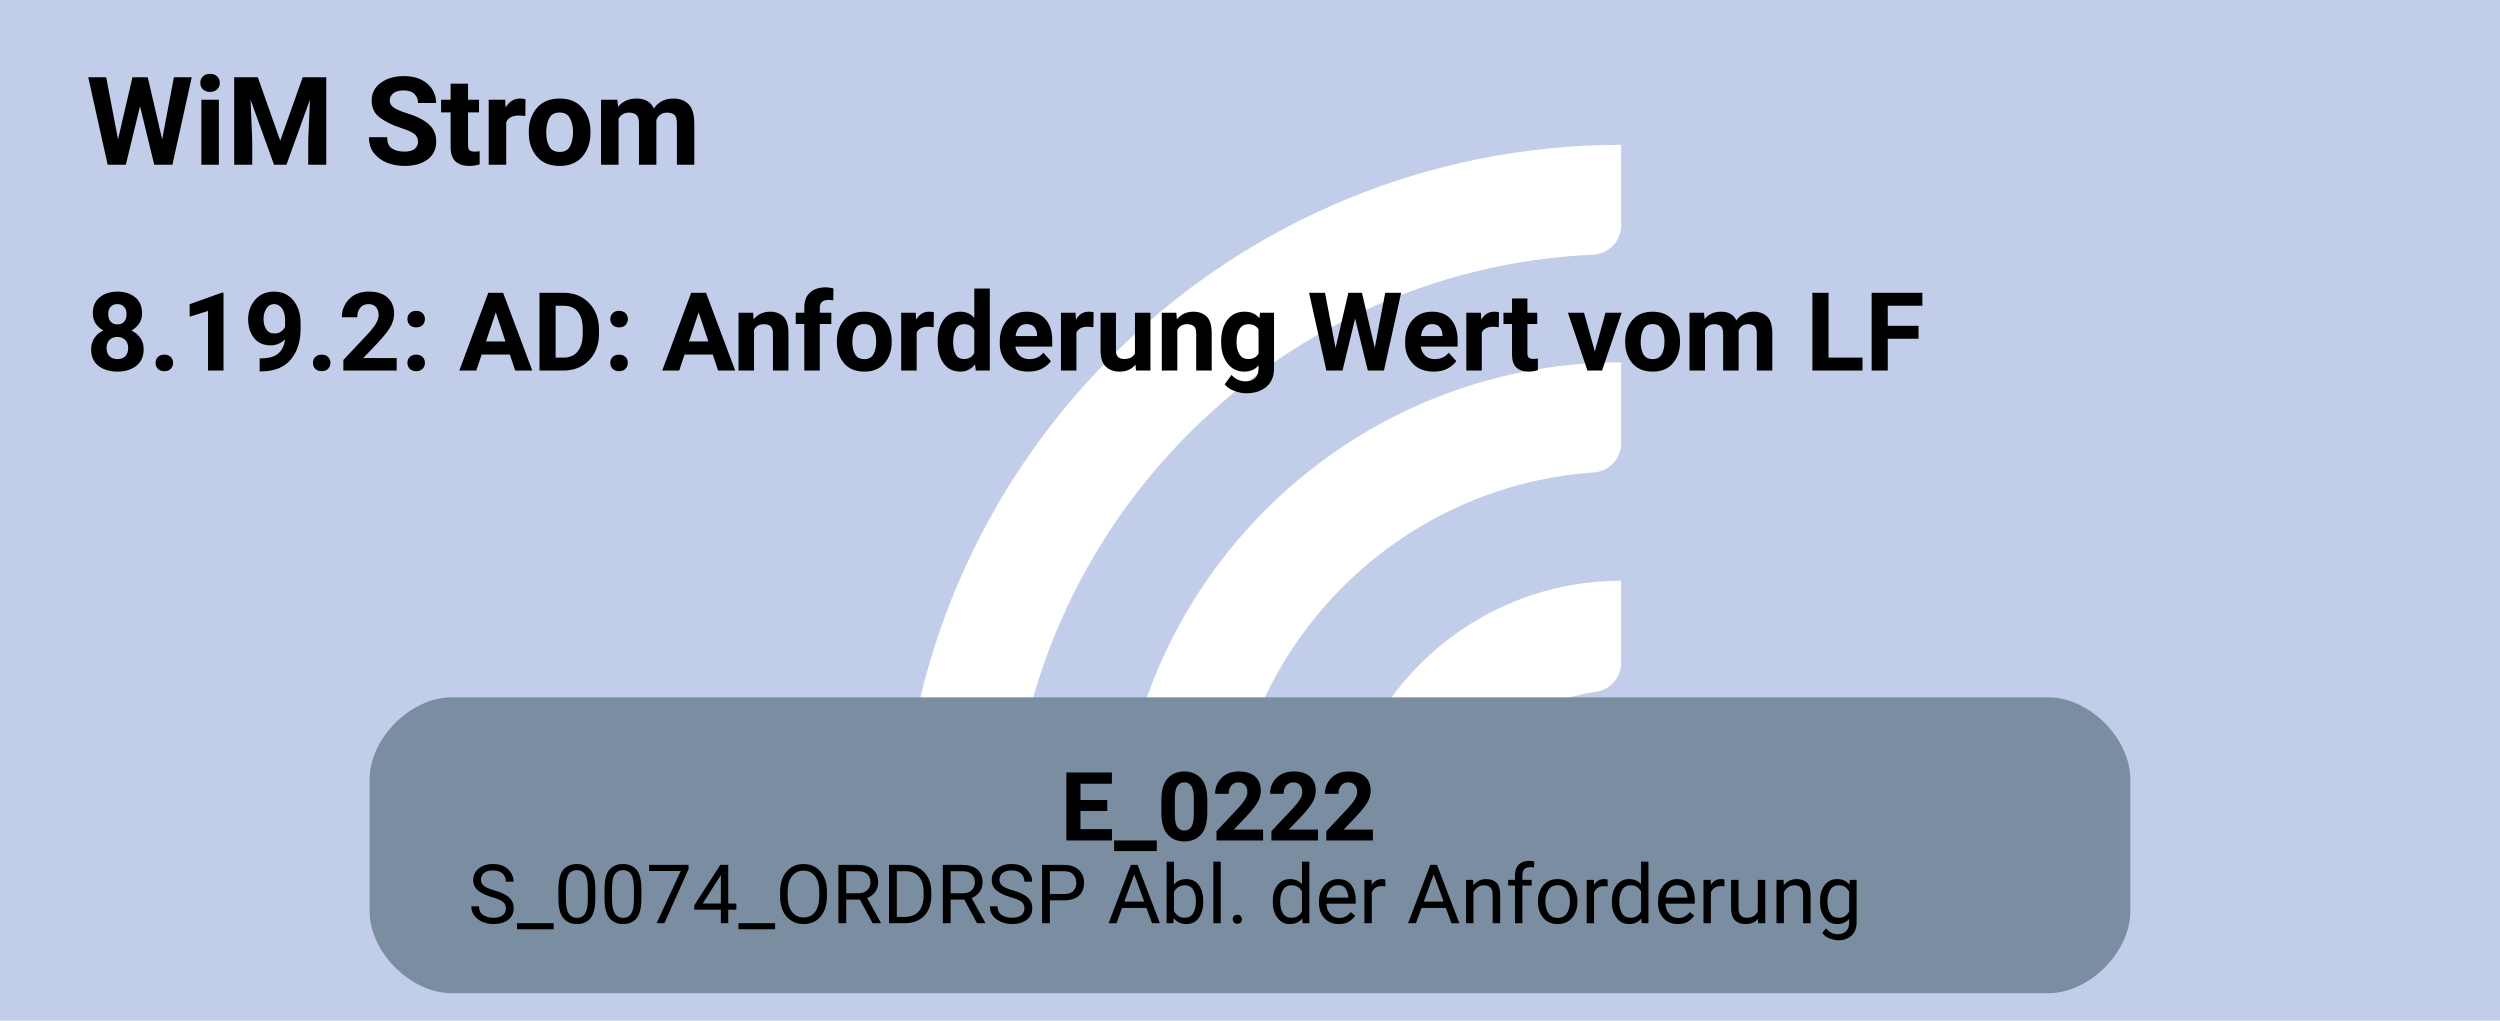
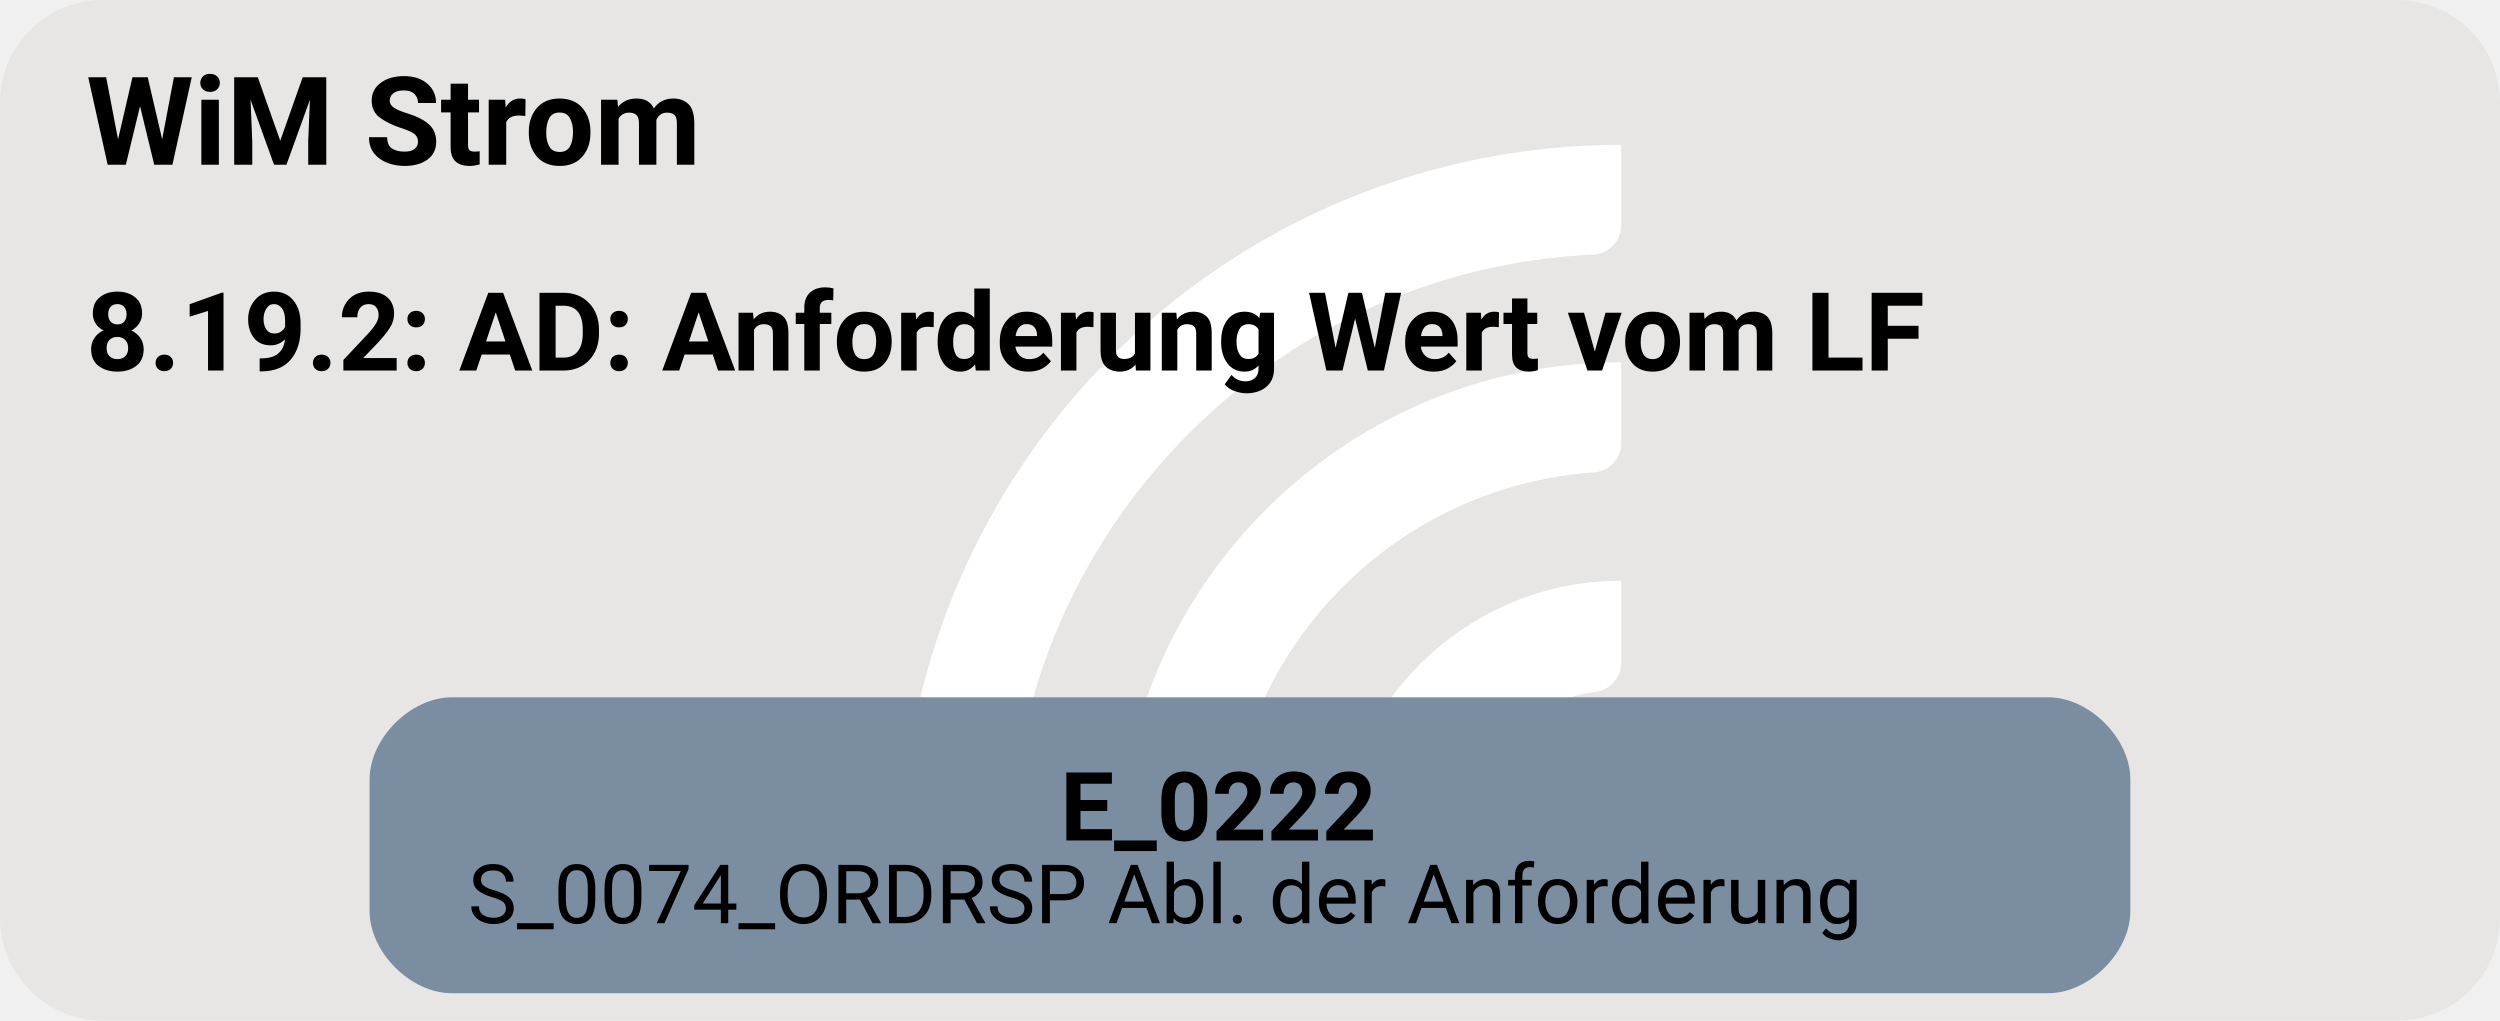
<svg xmlns="http://www.w3.org/2000/svg" version="1.1" width="486.667px" viewBox="0 0 486.667 198.667" height="198.667px">
  <g>
    <svg version="1.1" width="486.667px" viewBox="0 0 486.667 198.667" height="198.667px">
-       <polygon fill="#c2cee9" points="0,0 486.667,0 486.667,198.667 0,198.667" />
+       <rect fill="#e7e6e5" x="0" y="0" width="486.667" height="198.667" rx="20" ry="20" />
      <g>
        <g transform="translate(162.3169, 19.86667) scale(1 1) translate(0, 0) scale(0.2797334 0.2797334) ">
          <defs>
            <style>.cls-1{fill:#fff;}</style>
          </defs>
          <path class="cls-1" d="M122.44,531.2h-56.1c-11,0-19.9-9.12-19.46-20.11C57.47,243.89,278.15,29.78,547.91,29.78v56.02c0,10.98-8.69,19.89-19.66,20.39-225.51,10.31-405.8,197-405.8,425Z" />
          <path class="cls-1" d="M273.78,531.2h-55.93c-11.23,0-20.09-9.48-19.43-20.69,10.74-183.44,163.39-329.39,349.48-329.39v56.26c0,10.71-8.27,19.62-18.96,20.35-142.35,9.77-255.17,128.69-255.17,273.46Z" />
          <path class="cls-1" d="M425.77,531.2h-55.45c-11.65,0-20.6-10.17-19.33-21.75,10.87-99.03,95.03-176.34,196.92-176.34v57.01c0,10.05-7.28,18.75-17.23,20.16-59.22,8.4-104.91,59.42-104.91,120.92Z" />
        </g>
        <svg width="365pt" height="149pt" viewBox="0.00 0.00 364.50 149.28">
          <g id="graph0" class="graph" transform="scale(1 1) rotate(0) translate(4 145.28)">
            <text text-anchor="start" x="8" y="-121.18" font-family="Roboto, sans-serif" font-weight="bold" font-size="18.00">WiM Strom</text>
            <text text-anchor="start" x="8" y="-91.08" font-family="Roboto, sans-serif" font-weight="bold" font-size="16.00">8.19.2: AD: Anforderung Wert vom LF</text>
            <g id="node1" class="node">
              <path fill="#7a8da1" stroke="black" stroke-width="0" d="M295.02,-43.28C295.02,-43.28 61.48,-43.28 61.48,-43.28 55.48,-43.28 49.47,-37.28 49.47,-31.28 49.47,-31.28 49.47,-12 49.47,-12 49.47,-6 55.47,0 61.47,0 61.47,0 295.02,0 295.02,0 301.02,0 307.02,-6 307.02,-12 307.02,-12 307.02,-31.28 307.02,-31.28 307.02,-37.28 301.02,-43.28 295.02,-43.28" />
              <text text-anchor="start" x="150.5" y="-22.34" font-family="Roboto, sans-serif" font-weight="bold" font-size="14.00">E_0222</text>
              <text text-anchor="start" x="63.88" y="-10.24" font-family="Roboto, sans-serif" font-size="12.00">S_0074_ORDRSP Abl. der Anforderung</text>
            </g>
          </g>
        </svg>
      </g>
    </svg>
  </g>
</svg>
